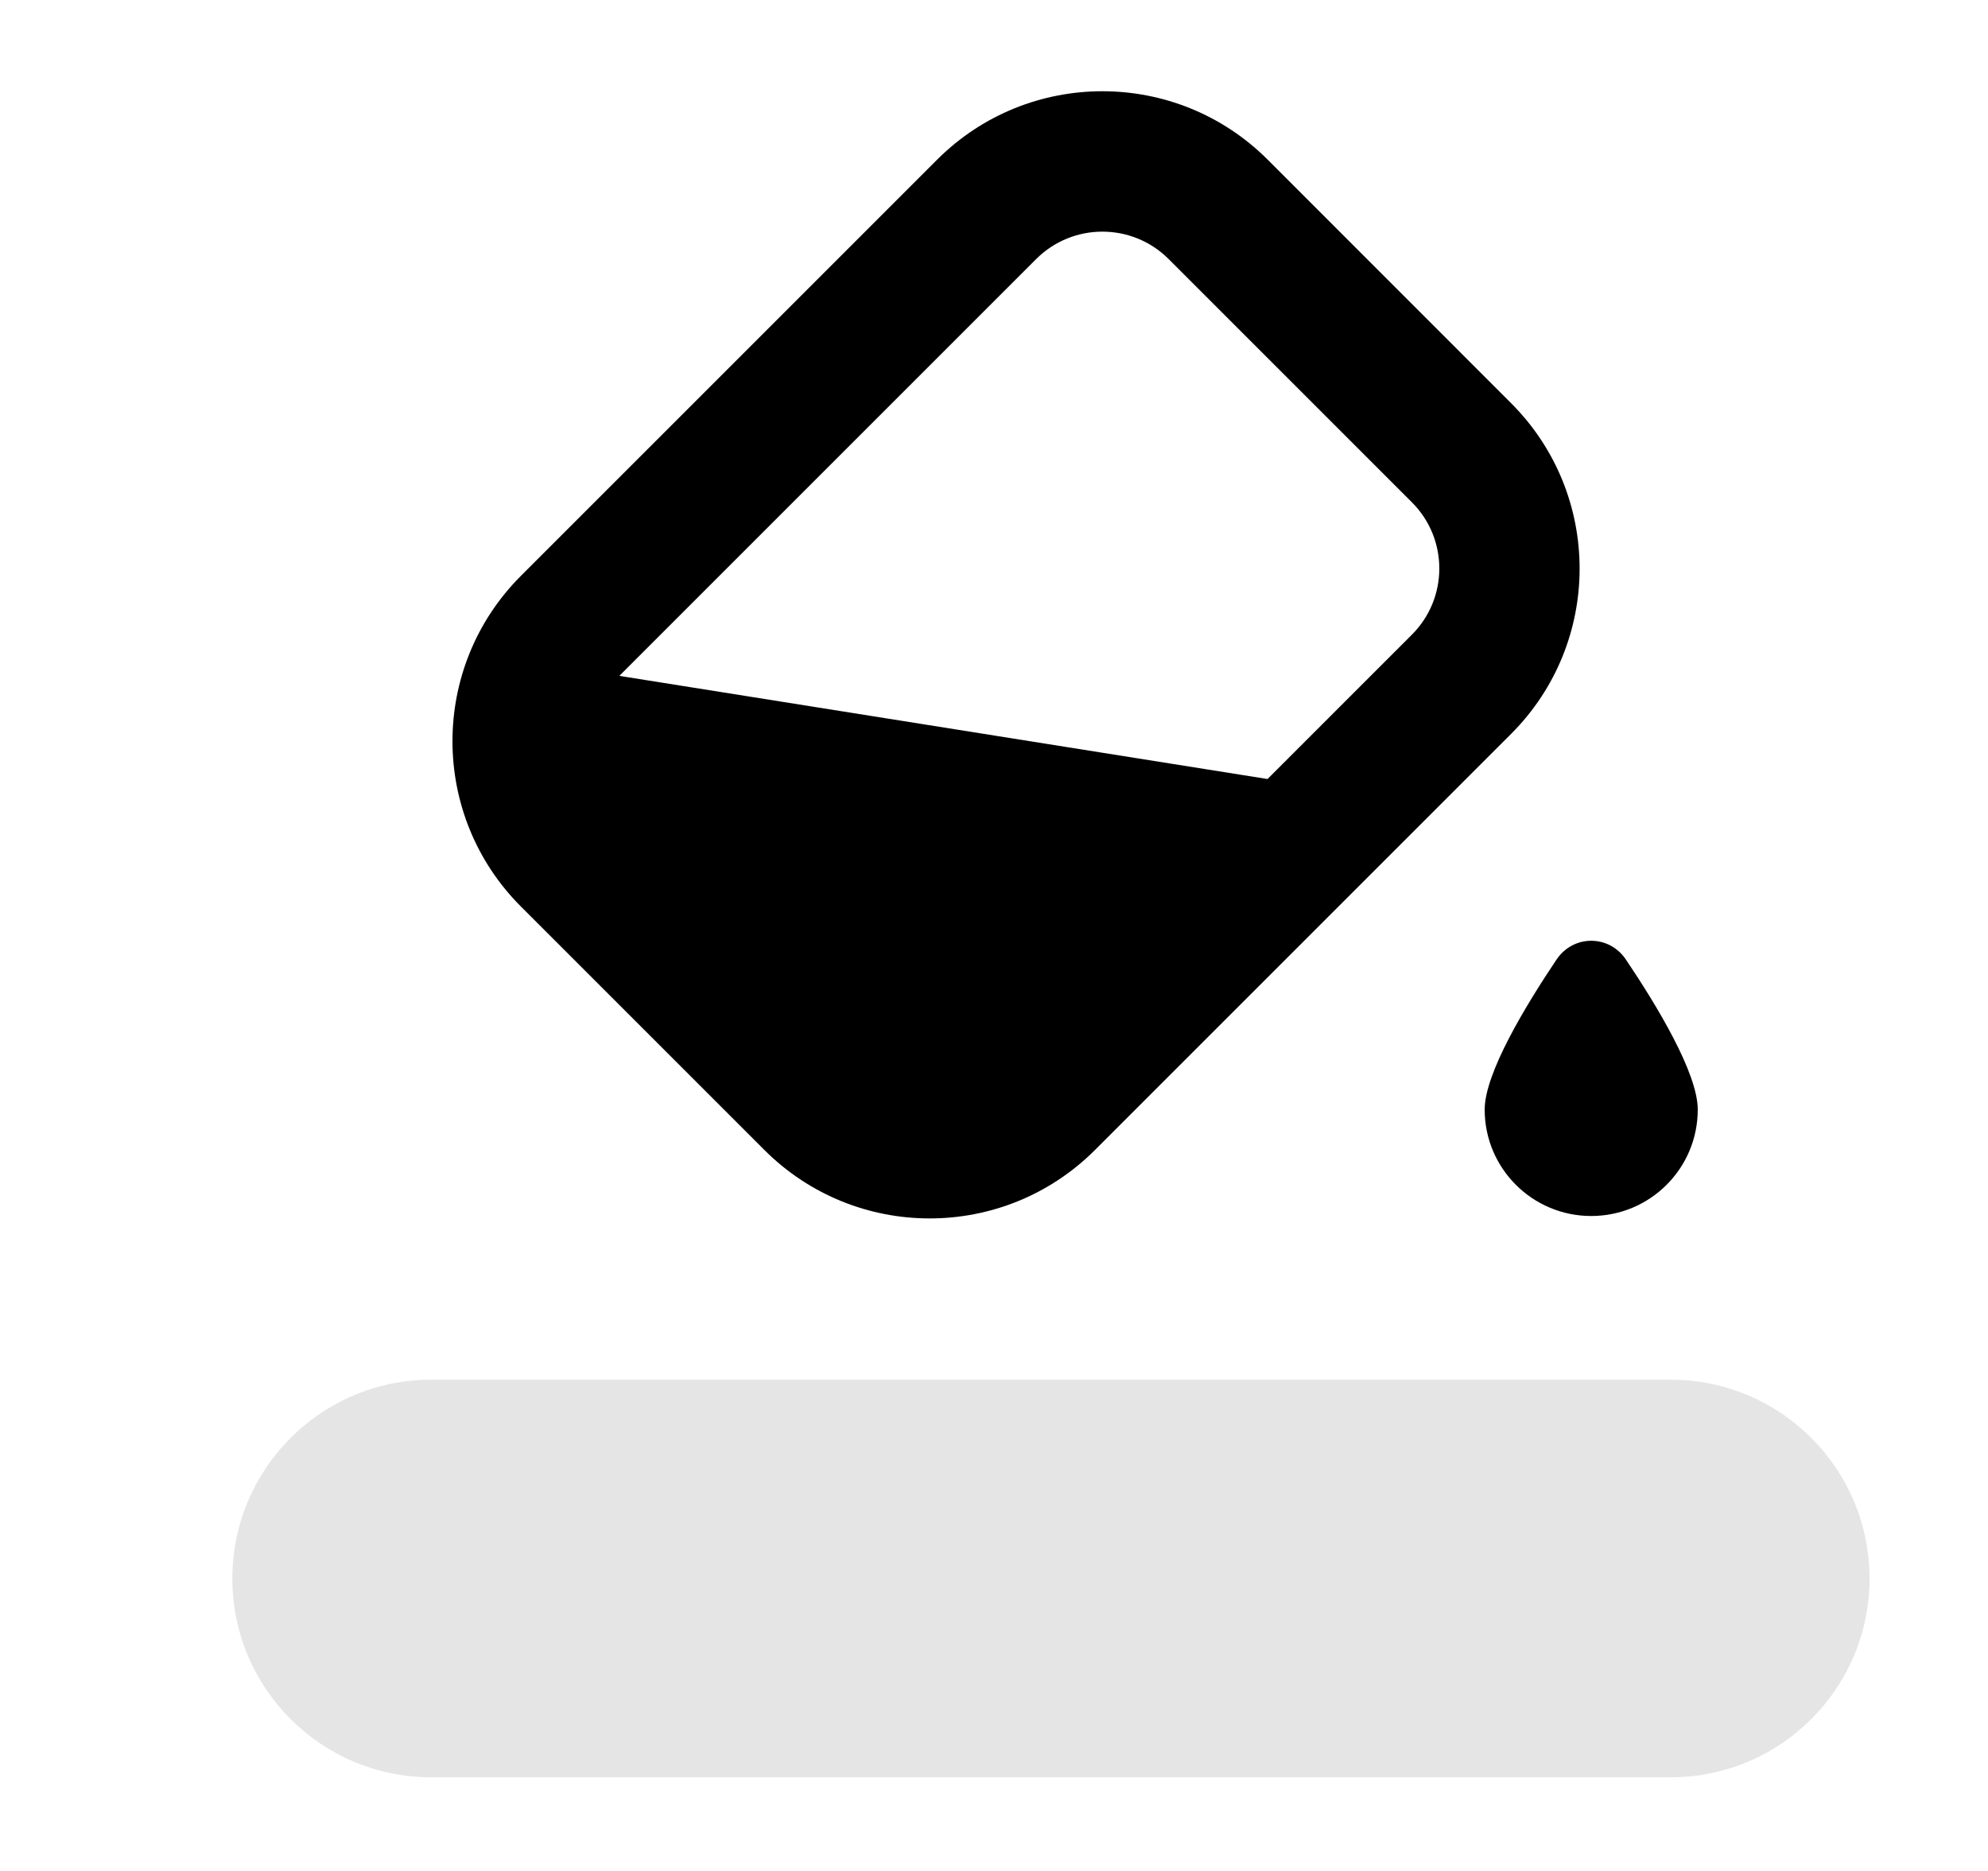
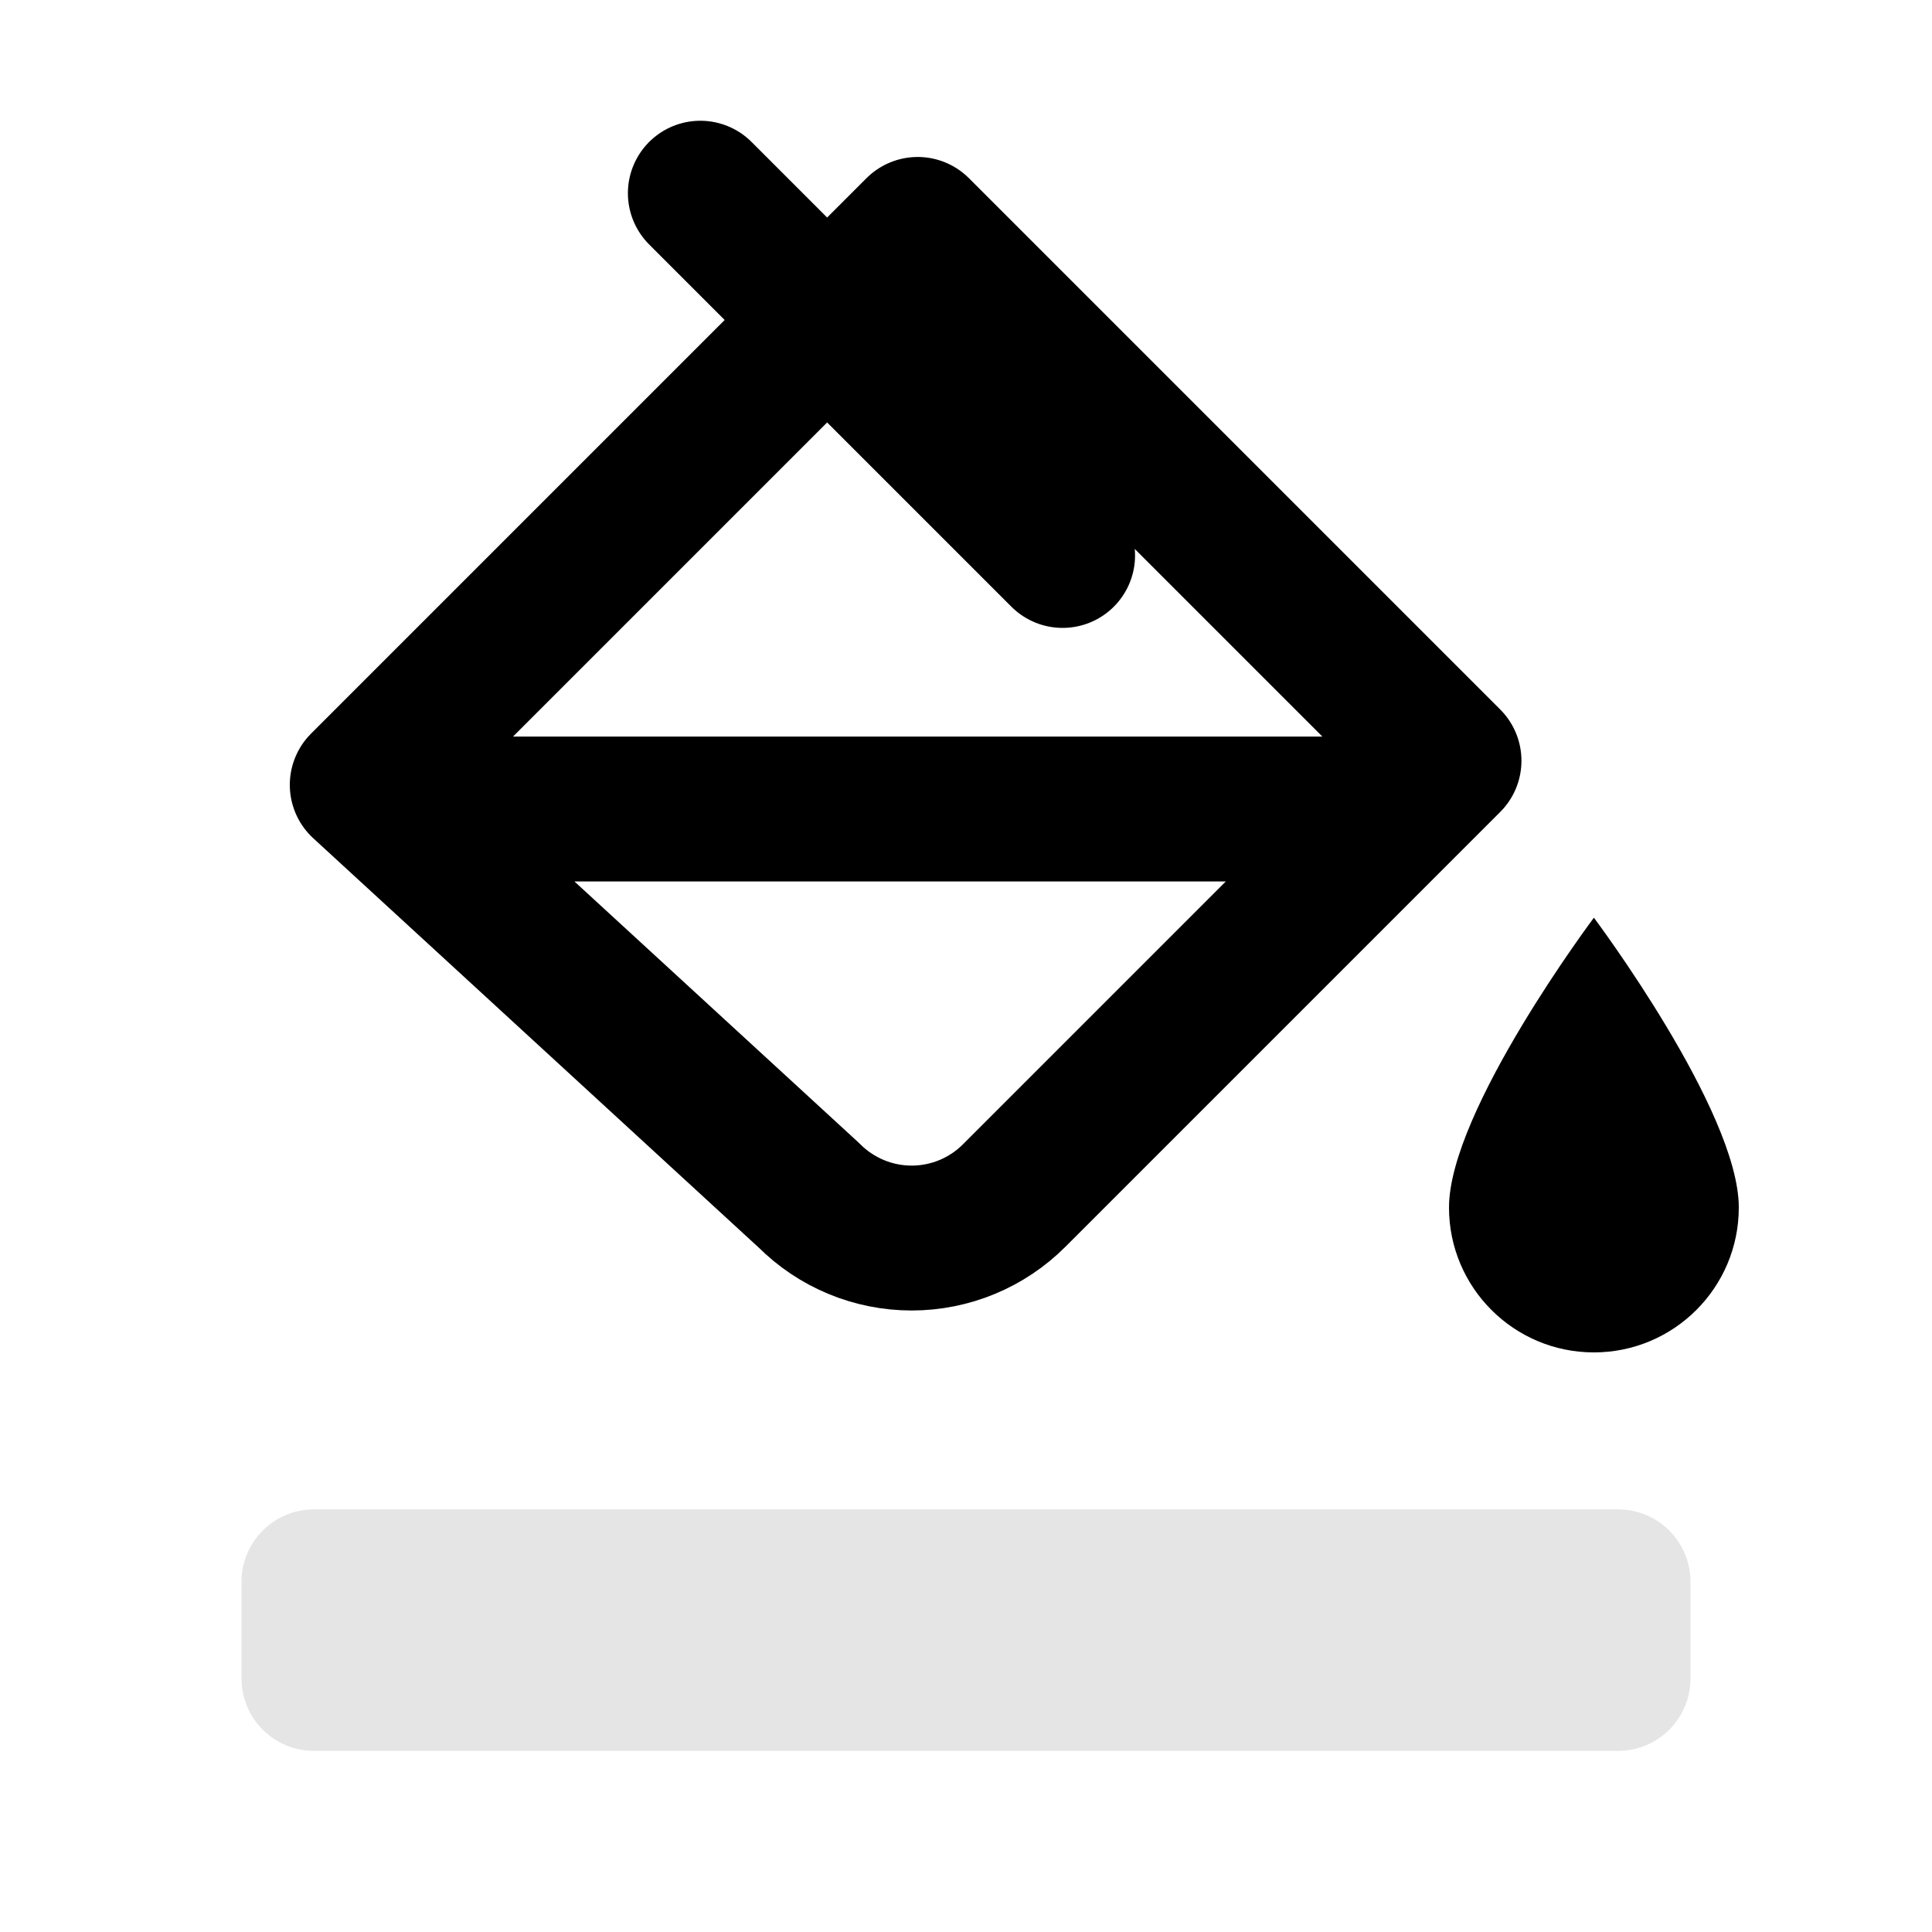
- <svg xmlns="http://www.w3.org/2000/svg" width="17" height="16" viewBox="0 0 17 16" fill="none">
-   <path fill-rule="evenodd" clip-rule="evenodd" d="M8.013 1.366C8.794 0.585 10.06 0.585 10.841 1.366L12.922 3.448C13.703 4.229 13.703 5.495 12.922 6.276L9.364 9.834C8.583 10.615 7.317 10.615 6.536 9.834L4.455 7.753C3.674 6.972 3.674 5.705 4.455 4.924L8.013 1.366ZM9.993 2.215C9.68 1.903 9.174 1.903 8.861 2.215L5.303 5.773L5.297 5.78L10.839 6.662L12.074 5.427C12.386 5.115 12.386 4.608 12.074 4.296L9.993 2.215Z" fill="black" />
-   <path d="M14.518 9.489C14.518 9.992 14.11 10.399 13.607 10.399C13.104 10.399 12.696 9.992 12.696 9.489C12.696 9.177 13.046 8.6 13.311 8.205C13.455 7.992 13.759 7.992 13.903 8.205C14.169 8.6 14.518 9.177 14.518 9.489Z" fill="black" />
-   <path d="M1.987 13.499C1.987 12.56 2.748 11.799 3.687 11.799H14.287C15.226 11.799 15.987 12.56 15.987 13.499V13.499C15.987 14.438 15.226 15.199 14.287 15.199H3.687C2.748 15.199 1.987 14.438 1.987 13.499V13.499Z" fill="#E5E5E5" />
+ <svg xmlns="http://www.w3.org/2000/svg" width="16" height="16" viewBox="0 0 16 16" fill="none">
+   <path d="m3 6.5 4.6-4.6L12 6.3l-3.6 3.6a1.2 1.2 0 0 1-1.7 0L3 6.5Zm.5.2h8M5.8 1.6l3 3" stroke="black" stroke-width="1.2" stroke-linecap="round" stroke-linejoin="round" />
+   <path d="M13.2 7.6s-1.2 1.6-1.2 2.4a1.2 1.2 0 0 0 2.4 0c0-.8-1.2-2.4-1.2-2.4Z" fill="black" />
+   <rect x="2" y="12.5" width="12" height="2" rx=".6" fill="#E5E5E5" />
</svg>
